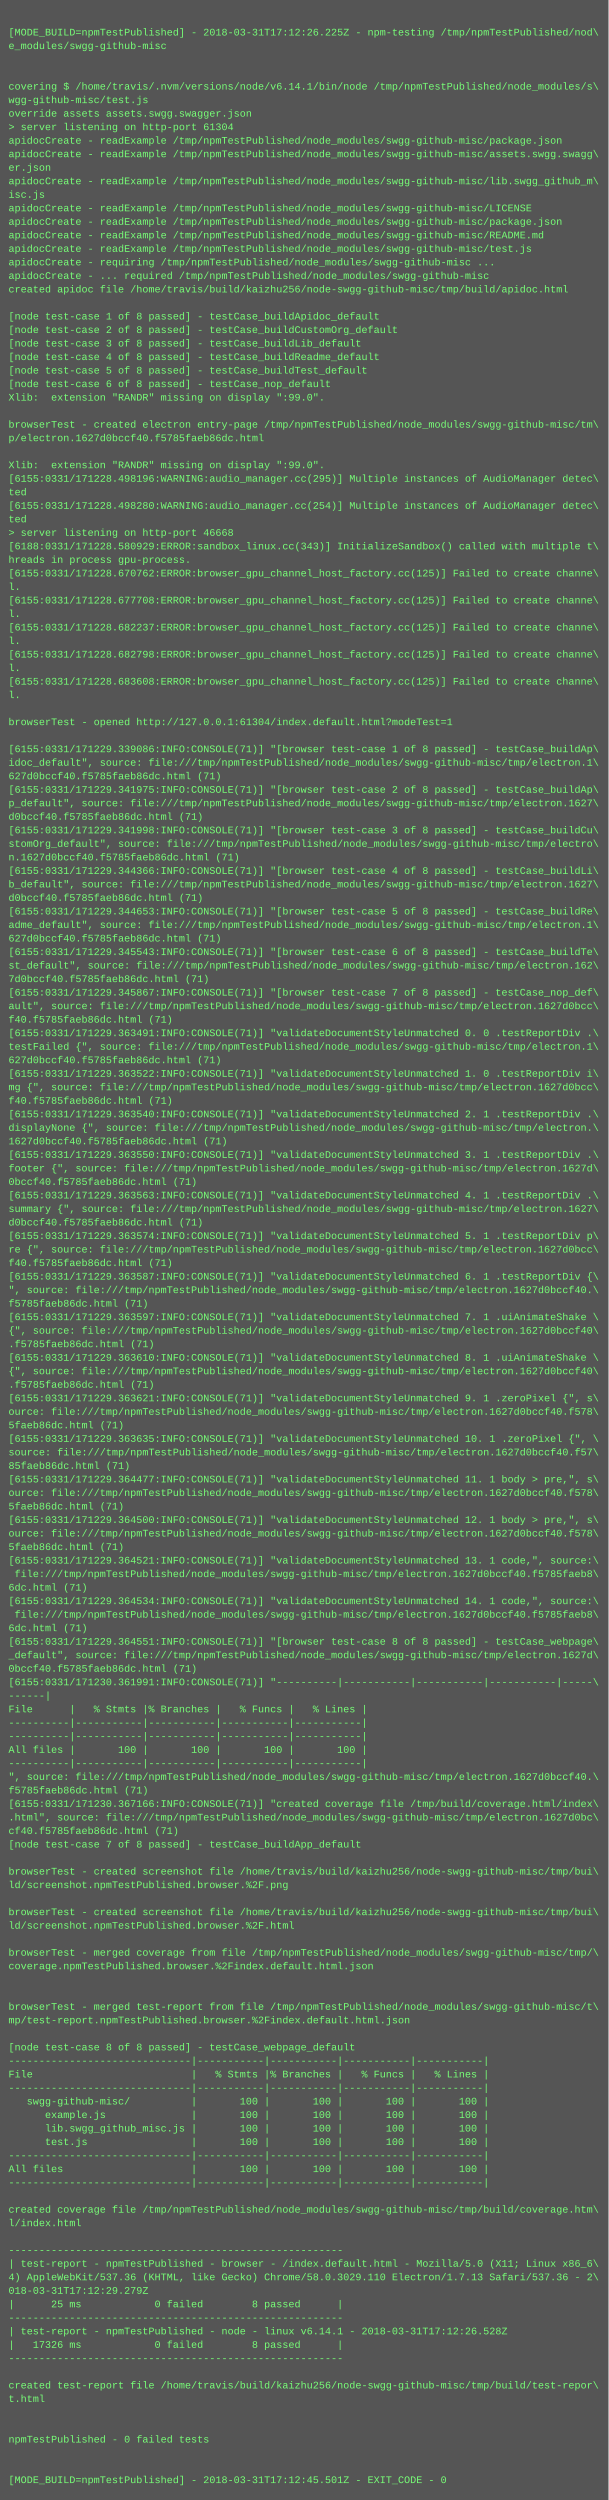
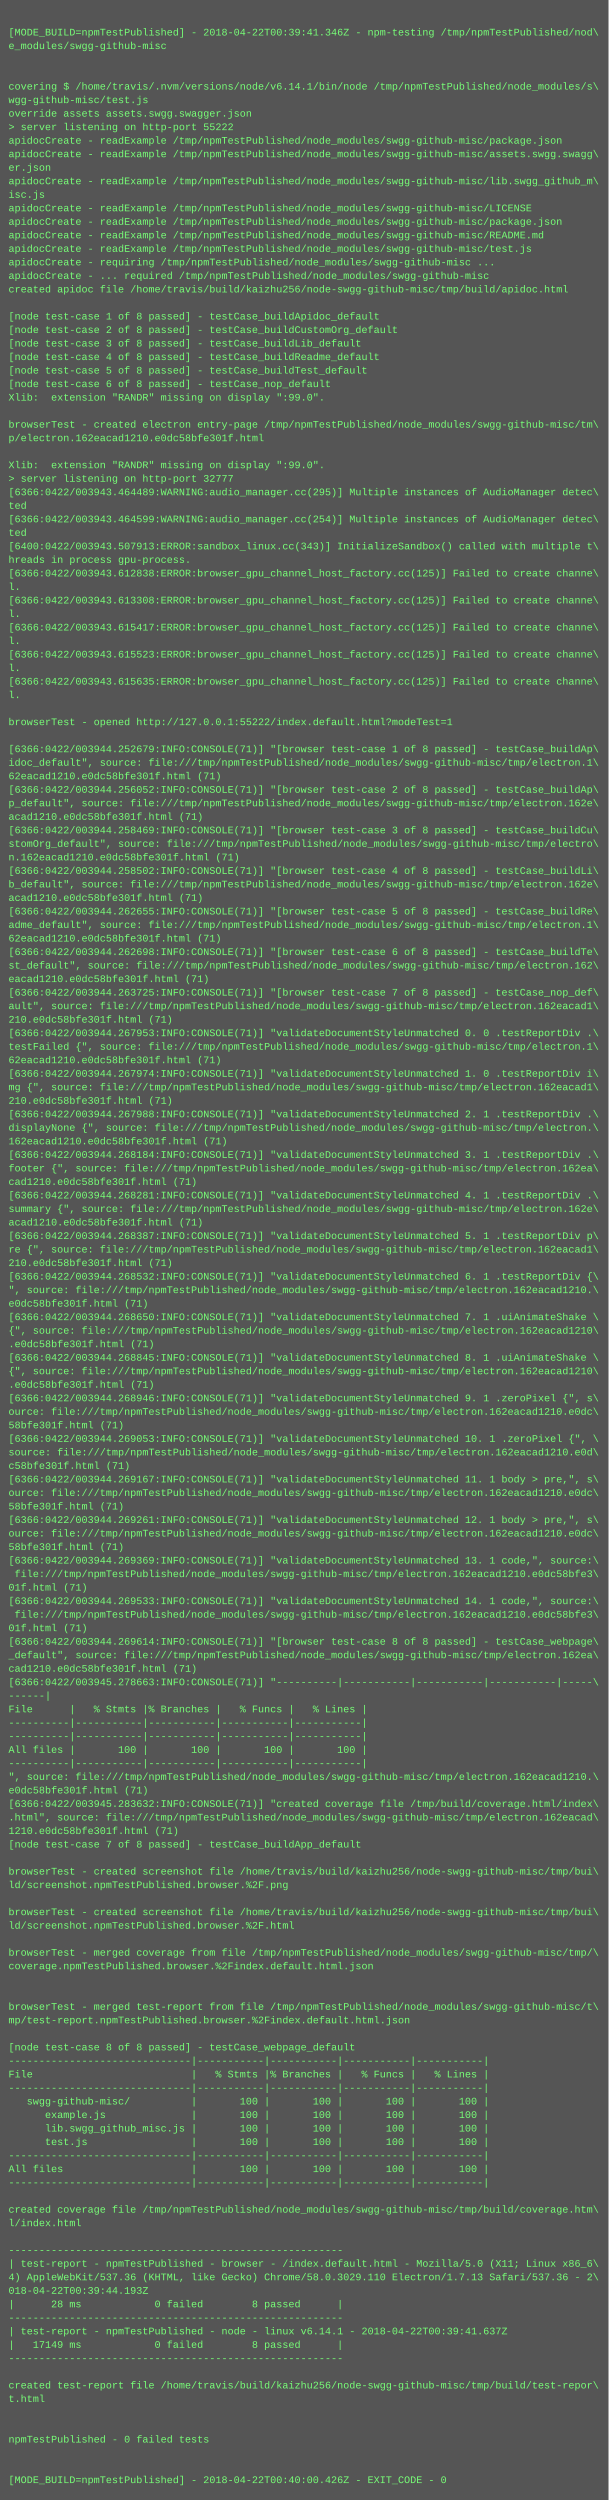
<svg xmlns="http://www.w3.org/2000/svg" height="2958" width="720">
  <rect height="2958" fill="#555" width="720" />
  <text fill="#7f7" font-family="Courier New" font-size="12" xml:space="preserve">
    <tspan x="10" y="26" />
-     <tspan x="10" y="42">[MODE_BUILD=npmTestPublished] - 2018-03-31T17:12:26.225Z - npm-testing /tmp/npmTestPublished/nod\</tspan>
+     <tspan x="10" y="42">[MODE_BUILD=npmTestPublished] - 2018-04-22T00:39:41.346Z - npm-testing /tmp/npmTestPublished/nod\</tspan>
    <tspan x="10" y="58">e_modules/swgg-github-misc</tspan>
    <tspan x="10" y="74" />
    <tspan x="10" y="90" />
    <tspan x="10" y="106">covering $ /home/travis/.nvm/versions/node/v6.14.1/bin/node /tmp/npmTestPublished/node_modules/s\</tspan>
    <tspan x="10" y="122">wgg-github-misc/test.js</tspan>
    <tspan x="10" y="138">override assets assets.swgg.swagger.json</tspan>
-     <tspan x="10" y="154">&gt; server listening on http-port 61304</tspan>
+     <tspan x="10" y="154">&gt; server listening on http-port 55222</tspan>
    <tspan x="10" y="170">apidocCreate - readExample /tmp/npmTestPublished/node_modules/swgg-github-misc/package.json</tspan>
    <tspan x="10" y="186">apidocCreate - readExample /tmp/npmTestPublished/node_modules/swgg-github-misc/assets.swgg.swagg\</tspan>
    <tspan x="10" y="202">er.json</tspan>
    <tspan x="10" y="218">apidocCreate - readExample /tmp/npmTestPublished/node_modules/swgg-github-misc/lib.swgg_github_m\</tspan>
    <tspan x="10" y="234">isc.js</tspan>
    <tspan x="10" y="250">apidocCreate - readExample /tmp/npmTestPublished/node_modules/swgg-github-misc/LICENSE</tspan>
    <tspan x="10" y="266">apidocCreate - readExample /tmp/npmTestPublished/node_modules/swgg-github-misc/package.json</tspan>
    <tspan x="10" y="282">apidocCreate - readExample /tmp/npmTestPublished/node_modules/swgg-github-misc/README.md</tspan>
    <tspan x="10" y="298">apidocCreate - readExample /tmp/npmTestPublished/node_modules/swgg-github-misc/test.js</tspan>
    <tspan x="10" y="314">apidocCreate - requiring /tmp/npmTestPublished/node_modules/swgg-github-misc ...</tspan>
    <tspan x="10" y="330">apidocCreate - ... required /tmp/npmTestPublished/node_modules/swgg-github-misc</tspan>
    <tspan x="10" y="346">created apidoc file /home/travis/build/kaizhu256/node-swgg-github-misc/tmp/build/apidoc.html</tspan>
    <tspan x="10" y="362" />
    <tspan x="10" y="378">[node test-case 1 of 8 passed] - testCase_buildApidoc_default</tspan>
    <tspan x="10" y="394">[node test-case 2 of 8 passed] - testCase_buildCustomOrg_default</tspan>
    <tspan x="10" y="410">[node test-case 3 of 8 passed] - testCase_buildLib_default</tspan>
    <tspan x="10" y="426">[node test-case 4 of 8 passed] - testCase_buildReadme_default</tspan>
    <tspan x="10" y="442">[node test-case 5 of 8 passed] - testCase_buildTest_default</tspan>
    <tspan x="10" y="458">[node test-case 6 of 8 passed] - testCase_nop_default</tspan>
    <tspan x="10" y="474">Xlib:  extension "RANDR" missing on display ":99.0".</tspan>
    <tspan x="10" y="490" />
    <tspan x="10" y="506">browserTest - created electron entry-page /tmp/npmTestPublished/node_modules/swgg-github-misc/tm\</tspan>
-     <tspan x="10" y="522">p/electron.1627d0bccf40.f5785faeb86dc.html</tspan>
+     <tspan x="10" y="522">p/electron.162eacad1210.e0dc58bfe301f.html</tspan>
    <tspan x="10" y="538" />
    <tspan x="10" y="554">Xlib:  extension "RANDR" missing on display ":99.0".</tspan>
-     <tspan x="10" y="570">[6155:0331/171228.498196:WARNING:audio_manager.cc(295)] Multiple instances of AudioManager detec\</tspan>
-     <tspan x="10" y="586">ted</tspan>
-     <tspan x="10" y="602">[6155:0331/171228.498280:WARNING:audio_manager.cc(254)] Multiple instances of AudioManager detec\</tspan>
-     <tspan x="10" y="618">ted</tspan>
-     <tspan x="10" y="634">&gt; server listening on http-port 46668</tspan>
-     <tspan x="10" y="650">[6188:0331/171228.580929:ERROR:sandbox_linux.cc(343)] InitializeSandbox() called with multiple t\</tspan>
+     <tspan x="10" y="570">&gt; server listening on http-port 32777</tspan>
+     <tspan x="10" y="586">[6366:0422/003943.464489:WARNING:audio_manager.cc(295)] Multiple instances of AudioManager detec\</tspan>
+     <tspan x="10" y="602">ted</tspan>
+     <tspan x="10" y="618">[6366:0422/003943.464599:WARNING:audio_manager.cc(254)] Multiple instances of AudioManager detec\</tspan>
+     <tspan x="10" y="634">ted</tspan>
+     <tspan x="10" y="650">[6400:0422/003943.507913:ERROR:sandbox_linux.cc(343)] InitializeSandbox() called with multiple t\</tspan>
    <tspan x="10" y="666">hreads in process gpu-process. </tspan>
-     <tspan x="10" y="682">[6155:0331/171228.670762:ERROR:browser_gpu_channel_host_factory.cc(125)] Failed to create channe\</tspan>
+     <tspan x="10" y="682">[6366:0422/003943.612838:ERROR:browser_gpu_channel_host_factory.cc(125)] Failed to create channe\</tspan>
    <tspan x="10" y="698">l.</tspan>
-     <tspan x="10" y="714">[6155:0331/171228.677708:ERROR:browser_gpu_channel_host_factory.cc(125)] Failed to create channe\</tspan>
+     <tspan x="10" y="714">[6366:0422/003943.613308:ERROR:browser_gpu_channel_host_factory.cc(125)] Failed to create channe\</tspan>
    <tspan x="10" y="730">l.</tspan>
-     <tspan x="10" y="746">[6155:0331/171228.682237:ERROR:browser_gpu_channel_host_factory.cc(125)] Failed to create channe\</tspan>
+     <tspan x="10" y="746">[6366:0422/003943.615417:ERROR:browser_gpu_channel_host_factory.cc(125)] Failed to create channe\</tspan>
    <tspan x="10" y="762">l.</tspan>
-     <tspan x="10" y="778">[6155:0331/171228.682798:ERROR:browser_gpu_channel_host_factory.cc(125)] Failed to create channe\</tspan>
+     <tspan x="10" y="778">[6366:0422/003943.615523:ERROR:browser_gpu_channel_host_factory.cc(125)] Failed to create channe\</tspan>
    <tspan x="10" y="794">l.</tspan>
-     <tspan x="10" y="810">[6155:0331/171228.683608:ERROR:browser_gpu_channel_host_factory.cc(125)] Failed to create channe\</tspan>
+     <tspan x="10" y="810">[6366:0422/003943.615635:ERROR:browser_gpu_channel_host_factory.cc(125)] Failed to create channe\</tspan>
    <tspan x="10" y="826">l.</tspan>
    <tspan x="10" y="842" />
-     <tspan x="10" y="858">browserTest - opened http://127.0.0.1:61304/index.default.html?modeTest=1</tspan>
+     <tspan x="10" y="858">browserTest - opened http://127.0.0.1:55222/index.default.html?modeTest=1</tspan>
    <tspan x="10" y="874" />
-     <tspan x="10" y="890">[6155:0331/171229.339086:INFO:CONSOLE(71)] "[browser test-case 1 of 8 passed] - testCase_buildAp\</tspan>
+     <tspan x="10" y="890">[6366:0422/003944.252679:INFO:CONSOLE(71)] "[browser test-case 1 of 8 passed] - testCase_buildAp\</tspan>
    <tspan x="10" y="906">idoc_default", source: file:///tmp/npmTestPublished/node_modules/swgg-github-misc/tmp/electron.1\</tspan>
-     <tspan x="10" y="922">627d0bccf40.f5785faeb86dc.html (71)</tspan>
-     <tspan x="10" y="938">[6155:0331/171229.341975:INFO:CONSOLE(71)] "[browser test-case 2 of 8 passed] - testCase_buildAp\</tspan>
-     <tspan x="10" y="954">p_default", source: file:///tmp/npmTestPublished/node_modules/swgg-github-misc/tmp/electron.1627\</tspan>
-     <tspan x="10" y="970">d0bccf40.f5785faeb86dc.html (71)</tspan>
-     <tspan x="10" y="986">[6155:0331/171229.341998:INFO:CONSOLE(71)] "[browser test-case 3 of 8 passed] - testCase_buildCu\</tspan>
+     <tspan x="10" y="922">62eacad1210.e0dc58bfe301f.html (71)</tspan>
+     <tspan x="10" y="938">[6366:0422/003944.256052:INFO:CONSOLE(71)] "[browser test-case 2 of 8 passed] - testCase_buildAp\</tspan>
+     <tspan x="10" y="954">p_default", source: file:///tmp/npmTestPublished/node_modules/swgg-github-misc/tmp/electron.162e\</tspan>
+     <tspan x="10" y="970">acad1210.e0dc58bfe301f.html (71)</tspan>
+     <tspan x="10" y="986">[6366:0422/003944.258469:INFO:CONSOLE(71)] "[browser test-case 3 of 8 passed] - testCase_buildCu\</tspan>
    <tspan x="10" y="1002">stomOrg_default", source: file:///tmp/npmTestPublished/node_modules/swgg-github-misc/tmp/electro\</tspan>
-     <tspan x="10" y="1018">n.1627d0bccf40.f5785faeb86dc.html (71)</tspan>
-     <tspan x="10" y="1034">[6155:0331/171229.344366:INFO:CONSOLE(71)] "[browser test-case 4 of 8 passed] - testCase_buildLi\</tspan>
-     <tspan x="10" y="1050">b_default", source: file:///tmp/npmTestPublished/node_modules/swgg-github-misc/tmp/electron.1627\</tspan>
-     <tspan x="10" y="1066">d0bccf40.f5785faeb86dc.html (71)</tspan>
-     <tspan x="10" y="1082">[6155:0331/171229.344653:INFO:CONSOLE(71)] "[browser test-case 5 of 8 passed] - testCase_buildRe\</tspan>
+     <tspan x="10" y="1018">n.162eacad1210.e0dc58bfe301f.html (71)</tspan>
+     <tspan x="10" y="1034">[6366:0422/003944.258502:INFO:CONSOLE(71)] "[browser test-case 4 of 8 passed] - testCase_buildLi\</tspan>
+     <tspan x="10" y="1050">b_default", source: file:///tmp/npmTestPublished/node_modules/swgg-github-misc/tmp/electron.162e\</tspan>
+     <tspan x="10" y="1066">acad1210.e0dc58bfe301f.html (71)</tspan>
+     <tspan x="10" y="1082">[6366:0422/003944.262655:INFO:CONSOLE(71)] "[browser test-case 5 of 8 passed] - testCase_buildRe\</tspan>
    <tspan x="10" y="1098">adme_default", source: file:///tmp/npmTestPublished/node_modules/swgg-github-misc/tmp/electron.1\</tspan>
-     <tspan x="10" y="1114">627d0bccf40.f5785faeb86dc.html (71)</tspan>
-     <tspan x="10" y="1130">[6155:0331/171229.345543:INFO:CONSOLE(71)] "[browser test-case 6 of 8 passed] - testCase_buildTe\</tspan>
+     <tspan x="10" y="1114">62eacad1210.e0dc58bfe301f.html (71)</tspan>
+     <tspan x="10" y="1130">[6366:0422/003944.262698:INFO:CONSOLE(71)] "[browser test-case 6 of 8 passed] - testCase_buildTe\</tspan>
    <tspan x="10" y="1146">st_default", source: file:///tmp/npmTestPublished/node_modules/swgg-github-misc/tmp/electron.162\</tspan>
-     <tspan x="10" y="1162">7d0bccf40.f5785faeb86dc.html (71)</tspan>
-     <tspan x="10" y="1178">[6155:0331/171229.345867:INFO:CONSOLE(71)] "[browser test-case 7 of 8 passed] - testCase_nop_def\</tspan>
-     <tspan x="10" y="1194">ault", source: file:///tmp/npmTestPublished/node_modules/swgg-github-misc/tmp/electron.1627d0bcc\</tspan>
-     <tspan x="10" y="1210">f40.f5785faeb86dc.html (71)</tspan>
-     <tspan x="10" y="1226">[6155:0331/171229.363491:INFO:CONSOLE(71)] "validateDocumentStyleUnmatched 0. 0 .testReportDiv .\</tspan>
+     <tspan x="10" y="1162">eacad1210.e0dc58bfe301f.html (71)</tspan>
+     <tspan x="10" y="1178">[6366:0422/003944.263725:INFO:CONSOLE(71)] "[browser test-case 7 of 8 passed] - testCase_nop_def\</tspan>
+     <tspan x="10" y="1194">ault", source: file:///tmp/npmTestPublished/node_modules/swgg-github-misc/tmp/electron.162eacad1\</tspan>
+     <tspan x="10" y="1210">210.e0dc58bfe301f.html (71)</tspan>
+     <tspan x="10" y="1226">[6366:0422/003944.267953:INFO:CONSOLE(71)] "validateDocumentStyleUnmatched 0. 0 .testReportDiv .\</tspan>
    <tspan x="10" y="1242">testFailed {", source: file:///tmp/npmTestPublished/node_modules/swgg-github-misc/tmp/electron.1\</tspan>
-     <tspan x="10" y="1258">627d0bccf40.f5785faeb86dc.html (71)</tspan>
-     <tspan x="10" y="1274">[6155:0331/171229.363522:INFO:CONSOLE(71)] "validateDocumentStyleUnmatched 1. 0 .testReportDiv i\</tspan>
-     <tspan x="10" y="1290">mg {", source: file:///tmp/npmTestPublished/node_modules/swgg-github-misc/tmp/electron.1627d0bcc\</tspan>
-     <tspan x="10" y="1306">f40.f5785faeb86dc.html (71)</tspan>
-     <tspan x="10" y="1322">[6155:0331/171229.363540:INFO:CONSOLE(71)] "validateDocumentStyleUnmatched 2. 1 .testReportDiv .\</tspan>
+     <tspan x="10" y="1258">62eacad1210.e0dc58bfe301f.html (71)</tspan>
+     <tspan x="10" y="1274">[6366:0422/003944.267974:INFO:CONSOLE(71)] "validateDocumentStyleUnmatched 1. 0 .testReportDiv i\</tspan>
+     <tspan x="10" y="1290">mg {", source: file:///tmp/npmTestPublished/node_modules/swgg-github-misc/tmp/electron.162eacad1\</tspan>
+     <tspan x="10" y="1306">210.e0dc58bfe301f.html (71)</tspan>
+     <tspan x="10" y="1322">[6366:0422/003944.267988:INFO:CONSOLE(71)] "validateDocumentStyleUnmatched 2. 1 .testReportDiv .\</tspan>
    <tspan x="10" y="1338">displayNone {", source: file:///tmp/npmTestPublished/node_modules/swgg-github-misc/tmp/electron.\</tspan>
-     <tspan x="10" y="1354">1627d0bccf40.f5785faeb86dc.html (71)</tspan>
-     <tspan x="10" y="1370">[6155:0331/171229.363550:INFO:CONSOLE(71)] "validateDocumentStyleUnmatched 3. 1 .testReportDiv .\</tspan>
-     <tspan x="10" y="1386">footer {", source: file:///tmp/npmTestPublished/node_modules/swgg-github-misc/tmp/electron.1627d\</tspan>
-     <tspan x="10" y="1402">0bccf40.f5785faeb86dc.html (71)</tspan>
-     <tspan x="10" y="1418">[6155:0331/171229.363563:INFO:CONSOLE(71)] "validateDocumentStyleUnmatched 4. 1 .testReportDiv .\</tspan>
-     <tspan x="10" y="1434">summary {", source: file:///tmp/npmTestPublished/node_modules/swgg-github-misc/tmp/electron.1627\</tspan>
-     <tspan x="10" y="1450">d0bccf40.f5785faeb86dc.html (71)</tspan>
-     <tspan x="10" y="1466">[6155:0331/171229.363574:INFO:CONSOLE(71)] "validateDocumentStyleUnmatched 5. 1 .testReportDiv p\</tspan>
-     <tspan x="10" y="1482">re {", source: file:///tmp/npmTestPublished/node_modules/swgg-github-misc/tmp/electron.1627d0bcc\</tspan>
-     <tspan x="10" y="1498">f40.f5785faeb86dc.html (71)</tspan>
-     <tspan x="10" y="1514">[6155:0331/171229.363587:INFO:CONSOLE(71)] "validateDocumentStyleUnmatched 6. 1 .testReportDiv {\</tspan>
-     <tspan x="10" y="1530">", source: file:///tmp/npmTestPublished/node_modules/swgg-github-misc/tmp/electron.1627d0bccf40.\</tspan>
-     <tspan x="10" y="1546">f5785faeb86dc.html (71)</tspan>
-     <tspan x="10" y="1562">[6155:0331/171229.363597:INFO:CONSOLE(71)] "validateDocumentStyleUnmatched 7. 1 .uiAnimateShake \</tspan>
-     <tspan x="10" y="1578">{", source: file:///tmp/npmTestPublished/node_modules/swgg-github-misc/tmp/electron.1627d0bccf40\</tspan>
-     <tspan x="10" y="1594">.f5785faeb86dc.html (71)</tspan>
-     <tspan x="10" y="1610">[6155:0331/171229.363610:INFO:CONSOLE(71)] "validateDocumentStyleUnmatched 8. 1 .uiAnimateShake \</tspan>
-     <tspan x="10" y="1626">{", source: file:///tmp/npmTestPublished/node_modules/swgg-github-misc/tmp/electron.1627d0bccf40\</tspan>
-     <tspan x="10" y="1642">.f5785faeb86dc.html (71)</tspan>
-     <tspan x="10" y="1658">[6155:0331/171229.363621:INFO:CONSOLE(71)] "validateDocumentStyleUnmatched 9. 1 .zeroPixel {", s\</tspan>
-     <tspan x="10" y="1674">ource: file:///tmp/npmTestPublished/node_modules/swgg-github-misc/tmp/electron.1627d0bccf40.f578\</tspan>
-     <tspan x="10" y="1690">5faeb86dc.html (71)</tspan>
-     <tspan x="10" y="1706">[6155:0331/171229.363635:INFO:CONSOLE(71)] "validateDocumentStyleUnmatched 10. 1 .zeroPixel {", \</tspan>
-     <tspan x="10" y="1722">source: file:///tmp/npmTestPublished/node_modules/swgg-github-misc/tmp/electron.1627d0bccf40.f57\</tspan>
-     <tspan x="10" y="1738">85faeb86dc.html (71)</tspan>
-     <tspan x="10" y="1754">[6155:0331/171229.364477:INFO:CONSOLE(71)] "validateDocumentStyleUnmatched 11. 1 body &gt; pre,", s\</tspan>
-     <tspan x="10" y="1770">ource: file:///tmp/npmTestPublished/node_modules/swgg-github-misc/tmp/electron.1627d0bccf40.f578\</tspan>
-     <tspan x="10" y="1786">5faeb86dc.html (71)</tspan>
-     <tspan x="10" y="1802">[6155:0331/171229.364500:INFO:CONSOLE(71)] "validateDocumentStyleUnmatched 12. 1 body &gt; pre,", s\</tspan>
-     <tspan x="10" y="1818">ource: file:///tmp/npmTestPublished/node_modules/swgg-github-misc/tmp/electron.1627d0bccf40.f578\</tspan>
-     <tspan x="10" y="1834">5faeb86dc.html (71)</tspan>
-     <tspan x="10" y="1850">[6155:0331/171229.364521:INFO:CONSOLE(71)] "validateDocumentStyleUnmatched 13. 1 code,", source:\</tspan>
-     <tspan x="10" y="1866"> file:///tmp/npmTestPublished/node_modules/swgg-github-misc/tmp/electron.1627d0bccf40.f5785faeb8\</tspan>
-     <tspan x="10" y="1882">6dc.html (71)</tspan>
-     <tspan x="10" y="1898">[6155:0331/171229.364534:INFO:CONSOLE(71)] "validateDocumentStyleUnmatched 14. 1 code,", source:\</tspan>
-     <tspan x="10" y="1914"> file:///tmp/npmTestPublished/node_modules/swgg-github-misc/tmp/electron.1627d0bccf40.f5785faeb8\</tspan>
-     <tspan x="10" y="1930">6dc.html (71)</tspan>
-     <tspan x="10" y="1946">[6155:0331/171229.364551:INFO:CONSOLE(71)] "[browser test-case 8 of 8 passed] - testCase_webpage\</tspan>
-     <tspan x="10" y="1962">_default", source: file:///tmp/npmTestPublished/node_modules/swgg-github-misc/tmp/electron.1627d\</tspan>
-     <tspan x="10" y="1978">0bccf40.f5785faeb86dc.html (71)</tspan>
-     <tspan x="10" y="1994">[6155:0331/171230.361991:INFO:CONSOLE(71)] "----------|-----------|-----------|-----------|-----\</tspan>
+     <tspan x="10" y="1354">162eacad1210.e0dc58bfe301f.html (71)</tspan>
+     <tspan x="10" y="1370">[6366:0422/003944.268184:INFO:CONSOLE(71)] "validateDocumentStyleUnmatched 3. 1 .testReportDiv .\</tspan>
+     <tspan x="10" y="1386">footer {", source: file:///tmp/npmTestPublished/node_modules/swgg-github-misc/tmp/electron.162ea\</tspan>
+     <tspan x="10" y="1402">cad1210.e0dc58bfe301f.html (71)</tspan>
+     <tspan x="10" y="1418">[6366:0422/003944.268281:INFO:CONSOLE(71)] "validateDocumentStyleUnmatched 4. 1 .testReportDiv .\</tspan>
+     <tspan x="10" y="1434">summary {", source: file:///tmp/npmTestPublished/node_modules/swgg-github-misc/tmp/electron.162e\</tspan>
+     <tspan x="10" y="1450">acad1210.e0dc58bfe301f.html (71)</tspan>
+     <tspan x="10" y="1466">[6366:0422/003944.268387:INFO:CONSOLE(71)] "validateDocumentStyleUnmatched 5. 1 .testReportDiv p\</tspan>
+     <tspan x="10" y="1482">re {", source: file:///tmp/npmTestPublished/node_modules/swgg-github-misc/tmp/electron.162eacad1\</tspan>
+     <tspan x="10" y="1498">210.e0dc58bfe301f.html (71)</tspan>
+     <tspan x="10" y="1514">[6366:0422/003944.268532:INFO:CONSOLE(71)] "validateDocumentStyleUnmatched 6. 1 .testReportDiv {\</tspan>
+     <tspan x="10" y="1530">", source: file:///tmp/npmTestPublished/node_modules/swgg-github-misc/tmp/electron.162eacad1210.\</tspan>
+     <tspan x="10" y="1546">e0dc58bfe301f.html (71)</tspan>
+     <tspan x="10" y="1562">[6366:0422/003944.268650:INFO:CONSOLE(71)] "validateDocumentStyleUnmatched 7. 1 .uiAnimateShake \</tspan>
+     <tspan x="10" y="1578">{", source: file:///tmp/npmTestPublished/node_modules/swgg-github-misc/tmp/electron.162eacad1210\</tspan>
+     <tspan x="10" y="1594">.e0dc58bfe301f.html (71)</tspan>
+     <tspan x="10" y="1610">[6366:0422/003944.268845:INFO:CONSOLE(71)] "validateDocumentStyleUnmatched 8. 1 .uiAnimateShake \</tspan>
+     <tspan x="10" y="1626">{", source: file:///tmp/npmTestPublished/node_modules/swgg-github-misc/tmp/electron.162eacad1210\</tspan>
+     <tspan x="10" y="1642">.e0dc58bfe301f.html (71)</tspan>
+     <tspan x="10" y="1658">[6366:0422/003944.268946:INFO:CONSOLE(71)] "validateDocumentStyleUnmatched 9. 1 .zeroPixel {", s\</tspan>
+     <tspan x="10" y="1674">ource: file:///tmp/npmTestPublished/node_modules/swgg-github-misc/tmp/electron.162eacad1210.e0dc\</tspan>
+     <tspan x="10" y="1690">58bfe301f.html (71)</tspan>
+     <tspan x="10" y="1706">[6366:0422/003944.269053:INFO:CONSOLE(71)] "validateDocumentStyleUnmatched 10. 1 .zeroPixel {", \</tspan>
+     <tspan x="10" y="1722">source: file:///tmp/npmTestPublished/node_modules/swgg-github-misc/tmp/electron.162eacad1210.e0d\</tspan>
+     <tspan x="10" y="1738">c58bfe301f.html (71)</tspan>
+     <tspan x="10" y="1754">[6366:0422/003944.269167:INFO:CONSOLE(71)] "validateDocumentStyleUnmatched 11. 1 body &gt; pre,", s\</tspan>
+     <tspan x="10" y="1770">ource: file:///tmp/npmTestPublished/node_modules/swgg-github-misc/tmp/electron.162eacad1210.e0dc\</tspan>
+     <tspan x="10" y="1786">58bfe301f.html (71)</tspan>
+     <tspan x="10" y="1802">[6366:0422/003944.269261:INFO:CONSOLE(71)] "validateDocumentStyleUnmatched 12. 1 body &gt; pre,", s\</tspan>
+     <tspan x="10" y="1818">ource: file:///tmp/npmTestPublished/node_modules/swgg-github-misc/tmp/electron.162eacad1210.e0dc\</tspan>
+     <tspan x="10" y="1834">58bfe301f.html (71)</tspan>
+     <tspan x="10" y="1850">[6366:0422/003944.269369:INFO:CONSOLE(71)] "validateDocumentStyleUnmatched 13. 1 code,", source:\</tspan>
+     <tspan x="10" y="1866"> file:///tmp/npmTestPublished/node_modules/swgg-github-misc/tmp/electron.162eacad1210.e0dc58bfe3\</tspan>
+     <tspan x="10" y="1882">01f.html (71)</tspan>
+     <tspan x="10" y="1898">[6366:0422/003944.269533:INFO:CONSOLE(71)] "validateDocumentStyleUnmatched 14. 1 code,", source:\</tspan>
+     <tspan x="10" y="1914"> file:///tmp/npmTestPublished/node_modules/swgg-github-misc/tmp/electron.162eacad1210.e0dc58bfe3\</tspan>
+     <tspan x="10" y="1930">01f.html (71)</tspan>
+     <tspan x="10" y="1946">[6366:0422/003944.269614:INFO:CONSOLE(71)] "[browser test-case 8 of 8 passed] - testCase_webpage\</tspan>
+     <tspan x="10" y="1962">_default", source: file:///tmp/npmTestPublished/node_modules/swgg-github-misc/tmp/electron.162ea\</tspan>
+     <tspan x="10" y="1978">cad1210.e0dc58bfe301f.html (71)</tspan>
+     <tspan x="10" y="1994">[6366:0422/003945.278663:INFO:CONSOLE(71)] "----------|-----------|-----------|-----------|-----\</tspan>
    <tspan x="10" y="2010">------|</tspan>
    <tspan x="10" y="2026">File      |   % Stmts |% Branches |   % Funcs |   % Lines |</tspan>
    <tspan x="10" y="2042">----------|-----------|-----------|-----------|-----------|</tspan>
    <tspan x="10" y="2058">----------|-----------|-----------|-----------|-----------|</tspan>
    <tspan x="10" y="2074">All files |       100 |       100 |       100 |       100 |</tspan>
    <tspan x="10" y="2090">----------|-----------|-----------|-----------|-----------|</tspan>
-     <tspan x="10" y="2106">", source: file:///tmp/npmTestPublished/node_modules/swgg-github-misc/tmp/electron.1627d0bccf40.\</tspan>
-     <tspan x="10" y="2122">f5785faeb86dc.html (71)</tspan>
-     <tspan x="10" y="2138">[6155:0331/171230.367166:INFO:CONSOLE(71)] "created coverage file /tmp/build/coverage.html/index\</tspan>
-     <tspan x="10" y="2154">.html", source: file:///tmp/npmTestPublished/node_modules/swgg-github-misc/tmp/electron.1627d0bc\</tspan>
-     <tspan x="10" y="2170">cf40.f5785faeb86dc.html (71)</tspan>
+     <tspan x="10" y="2106">", source: file:///tmp/npmTestPublished/node_modules/swgg-github-misc/tmp/electron.162eacad1210.\</tspan>
+     <tspan x="10" y="2122">e0dc58bfe301f.html (71)</tspan>
+     <tspan x="10" y="2138">[6366:0422/003945.283632:INFO:CONSOLE(71)] "created coverage file /tmp/build/coverage.html/index\</tspan>
+     <tspan x="10" y="2154">.html", source: file:///tmp/npmTestPublished/node_modules/swgg-github-misc/tmp/electron.162eacad\</tspan>
+     <tspan x="10" y="2170">1210.e0dc58bfe301f.html (71)</tspan>
    <tspan x="10" y="2186">[node test-case 7 of 8 passed] - testCase_buildApp_default</tspan>
    <tspan x="10" y="2202" />
    <tspan x="10" y="2218">browserTest - created screenshot file /home/travis/build/kaizhu256/node-swgg-github-misc/tmp/bui\</tspan>
    <tspan x="10" y="2234">ld/screenshot.npmTestPublished.browser.%2F.png</tspan>
    <tspan x="10" y="2250" />
    <tspan x="10" y="2266">browserTest - created screenshot file /home/travis/build/kaizhu256/node-swgg-github-misc/tmp/bui\</tspan>
    <tspan x="10" y="2282">ld/screenshot.npmTestPublished.browser.%2F.html</tspan>
    <tspan x="10" y="2298" />
    <tspan x="10" y="2314">browserTest - merged coverage from file /tmp/npmTestPublished/node_modules/swgg-github-misc/tmp/\</tspan>
    <tspan x="10" y="2330">coverage.npmTestPublished.browser.%2Findex.default.html.json</tspan>
    <tspan x="10" y="2346" />
    <tspan x="10" y="2362" />
    <tspan x="10" y="2378">browserTest - merged test-report from file /tmp/npmTestPublished/node_modules/swgg-github-misc/t\</tspan>
    <tspan x="10" y="2394">mp/test-report.npmTestPublished.browser.%2Findex.default.html.json</tspan>
    <tspan x="10" y="2410" />
    <tspan x="10" y="2426">[node test-case 8 of 8 passed] - testCase_webpage_default</tspan>
    <tspan x="10" y="2442">------------------------------|-----------|-----------|-----------|-----------|</tspan>
    <tspan x="10" y="2458">File                          |   % Stmts |% Branches |   % Funcs |   % Lines |</tspan>
    <tspan x="10" y="2474">------------------------------|-----------|-----------|-----------|-----------|</tspan>
    <tspan x="10" y="2490">   swgg-github-misc/          |       100 |       100 |       100 |       100 |</tspan>
    <tspan x="10" y="2506">      example.js              |       100 |       100 |       100 |       100 |</tspan>
    <tspan x="10" y="2522">      lib.swgg_github_misc.js |       100 |       100 |       100 |       100 |</tspan>
    <tspan x="10" y="2538">      test.js                 |       100 |       100 |       100 |       100 |</tspan>
    <tspan x="10" y="2554">------------------------------|-----------|-----------|-----------|-----------|</tspan>
    <tspan x="10" y="2570">All files                     |       100 |       100 |       100 |       100 |</tspan>
    <tspan x="10" y="2586">------------------------------|-----------|-----------|-----------|-----------|</tspan>
    <tspan x="10" y="2602" />
    <tspan x="10" y="2618">created coverage file /tmp/npmTestPublished/node_modules/swgg-github-misc/tmp/build/coverage.htm\</tspan>
    <tspan x="10" y="2634">l/index.html</tspan>
    <tspan x="10" y="2650" />
    <tspan x="10" y="2666">-------------------------------------------------------</tspan>
    <tspan x="10" y="2682">| test-report - npmTestPublished - browser - /index.default.html - Mozilla/5.0 (X11; Linux x86_6\</tspan>
    <tspan x="10" y="2698">4) AppleWebKit/537.36 (KHTML, like Gecko) Chrome/58.0.3029.110 Electron/1.7.13 Safari/537.36 - 2\</tspan>
-     <tspan x="10" y="2714">018-03-31T17:12:29.279Z</tspan>
-     <tspan x="10" y="2730">|      25 ms            0 failed        8 passed      |</tspan>
+     <tspan x="10" y="2714">018-04-22T00:39:44.193Z</tspan>
+     <tspan x="10" y="2730">|      28 ms            0 failed        8 passed      |</tspan>
    <tspan x="10" y="2746">-------------------------------------------------------</tspan>
-     <tspan x="10" y="2762">| test-report - npmTestPublished - node - linux v6.14.1 - 2018-03-31T17:12:26.528Z</tspan>
-     <tspan x="10" y="2778">|   17326 ms            0 failed        8 passed      |</tspan>
+     <tspan x="10" y="2762">| test-report - npmTestPublished - node - linux v6.14.1 - 2018-04-22T00:39:41.637Z</tspan>
+     <tspan x="10" y="2778">|   17149 ms            0 failed        8 passed      |</tspan>
    <tspan x="10" y="2794">-------------------------------------------------------</tspan>
    <tspan x="10" y="2810" />
    <tspan x="10" y="2826">created test-report file /home/travis/build/kaizhu256/node-swgg-github-misc/tmp/build/test-repor\</tspan>
    <tspan x="10" y="2842">t.html</tspan>
    <tspan x="10" y="2858" />
    <tspan x="10" y="2874" />
    <tspan x="10" y="2890">npmTestPublished - 0 failed tests</tspan>
    <tspan x="10" y="2906" />
    <tspan x="10" y="2922" />
-     <tspan x="10" y="2938">[MODE_BUILD=npmTestPublished] - 2018-03-31T17:12:45.501Z - EXIT_CODE - 0</tspan>
+     <tspan x="10" y="2938">[MODE_BUILD=npmTestPublished] - 2018-04-22T00:40:00.426Z - EXIT_CODE - 0</tspan>
  </text>
</svg>
